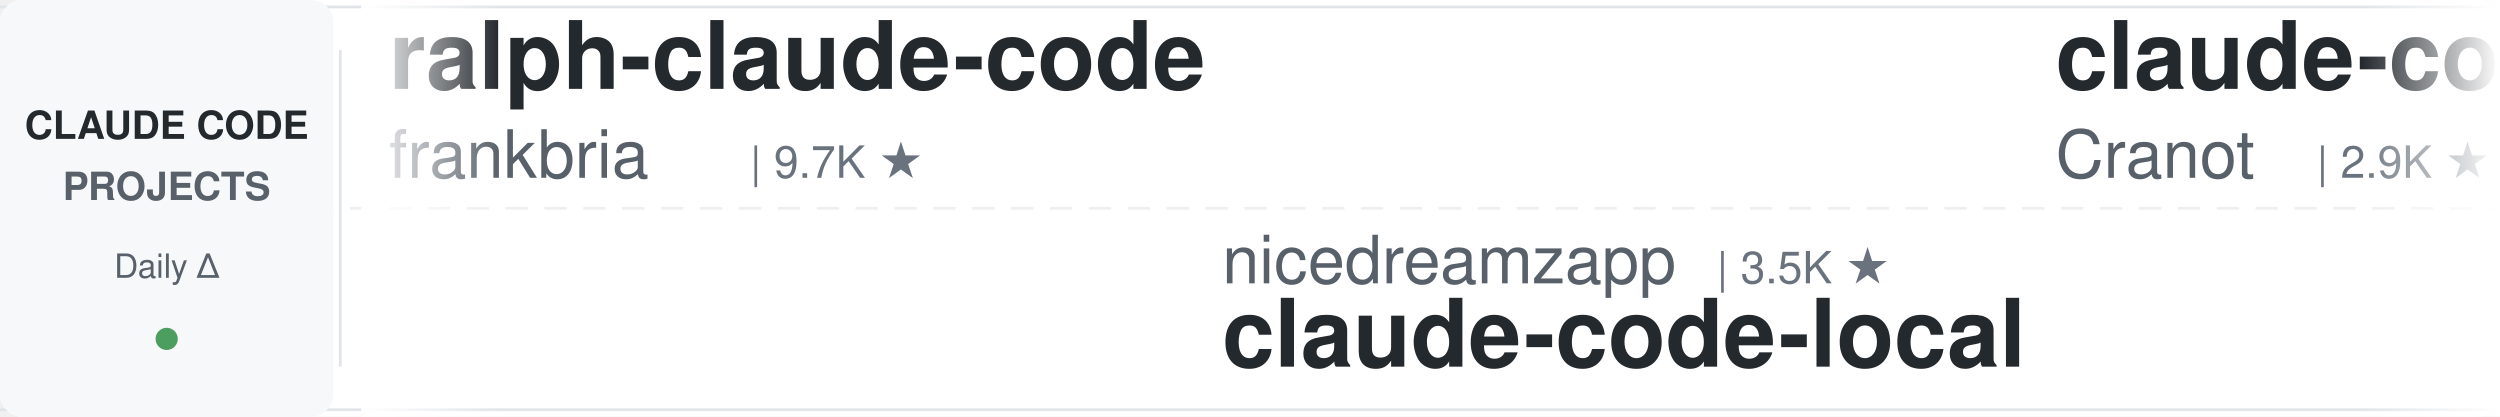
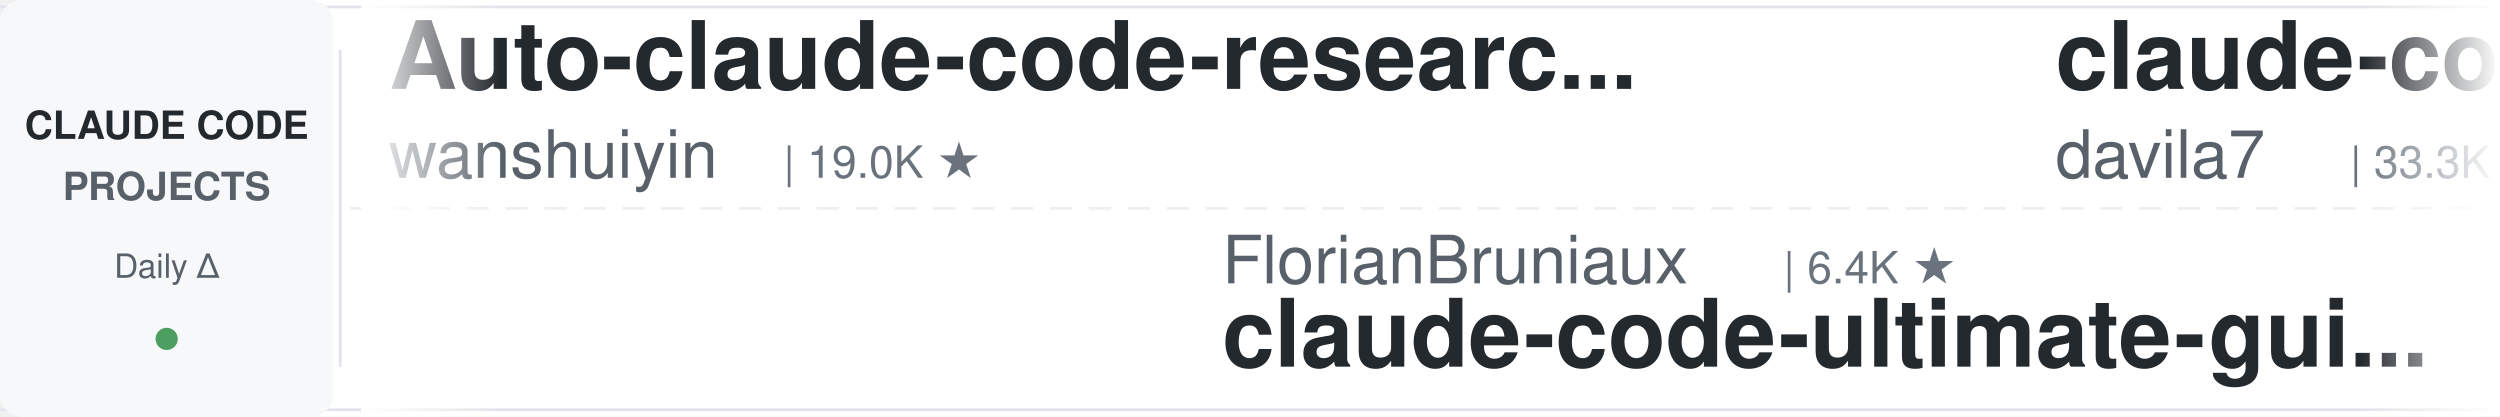
<svg xmlns="http://www.w3.org/2000/svg" width="900" height="150">
  <defs>
    <linearGradient id="leftFade" x1="0%" y1="0%" x2="100%" y2="0%">
      <stop offset="0%" style="stop-color:#ffffff;stop-opacity:1" />
      <stop offset="100%" style="stop-color:#ffffff;stop-opacity:0" />
    </linearGradient>
    <linearGradient id="rightFade" x1="0%" y1="0%" x2="100%" y2="0%">
      <stop offset="0%" style="stop-color:#ffffff;stop-opacity:0" />
      <stop offset="100%" style="stop-color:#ffffff;stop-opacity:1" />
    </linearGradient>
  </defs>
  <rect width="900" height="150" fill="#ffffff" rx="8" />
  <rect x="0" y="2" width="900" height="1" fill="#e1e4e8" />
  <rect x="0" y="147" width="900" height="1" fill="#e1e4e8" />
  <line x1="0" y1="75" x2="900" y2="75" stroke="#e1e4e8" stroke-width="1" stroke-dasharray="8 6" opacity="0.6" />
  <rect x="0" y="0" width="120" height="150" fill="#f6f8fa" rx="8" />
  <text x="60" y="50" font-family="-apple-system, BlinkMacSystemFont, 'Segoe UI', Helvetica, Arial, sans-serif" font-size="14" font-weight="600" fill="#24292e" text-anchor="middle">CLAUDE CODE</text>
  <text x="60" y="72" font-family="-apple-system, BlinkMacSystemFont, 'Segoe UI', Helvetica, Arial, sans-serif" font-size="14" font-weight="600" fill="#586069" text-anchor="middle">PROJECTS</text>
  <text x="60" y="100" font-family="-apple-system, BlinkMacSystemFont, 'Segoe UI', Helvetica, Arial, sans-serif" font-size="12" font-weight="500" fill="#586069" text-anchor="middle">Daily Δ</text>
  <circle cx="60" cy="122" r="4" fill="#22863a" opacity="0.8" />
  <rect x="122" y="18" width="1" height="114" fill="#e1e4e8" />
  <clipPath id="tickerClip">
    <rect x="130" y="0" width="770" height="150" />
  </clipPath>
  <g clip-path="url(#tickerClip)">
    <g id="tickerItems">
      <animateTransform attributeName="transform" attributeType="XML" type="translate" from="0 0" to="-3000 0" dur="54s" repeatCount="indefinite" />
      <g transform="translate(0, 0)">
-         <text x="140" y="32" font-family="-apple-system, BlinkMacSystemFont, 'Segoe UI', Helvetica, Arial, sans-serif" font-size="34" font-weight="600" fill="#24292e">ralph-claude-code</text>
-         <text x="140" y="64" font-family="-apple-system, BlinkMacSystemFont, 'Segoe UI', Helvetica, Arial, sans-serif" font-size="24" font-weight="400" fill="#586069">frankbria</text>
-         <text x="270" y="64" font-family="-apple-system, BlinkMacSystemFont, 'Segoe UI', Helvetica, Arial, sans-serif" font-size="16" font-weight="500" fill="#6a737d">| 9.7K ★</text>
+         <text x="140" y="32" font-family="-apple-system, BlinkMacSystemFont, 'Segoe UI', Helvetica, Arial, sans-serif" font-size="34" font-weight="600" fill="#24292e">Auto-claude-code-researc...</text>
+         <text x="140" y="64" font-family="-apple-system, BlinkMacSystemFont, 'Segoe UI', Helvetica, Arial, sans-serif" font-size="24" font-weight="400" fill="#586069">wanshuiyin</text>
+         <text x="282" y="64" font-family="-apple-system, BlinkMacSystemFont, 'Segoe UI', Helvetica, Arial, sans-serif" font-size="16" font-weight="500" fill="#6a737d">| 19.0K ★</text>
      </g>
      <g transform="translate(300, 0)">
-         <text x="140" y="102" font-family="-apple-system, BlinkMacSystemFont, 'Segoe UI', Helvetica, Arial, sans-serif" font-size="24" font-weight="400" fill="#586069">nicedreamzapp</text>
-         <text x="318" y="102" font-family="-apple-system, BlinkMacSystemFont, 'Segoe UI', Helvetica, Arial, sans-serif" font-size="16" font-weight="500" fill="#6a737d">| 3.5K ★</text>
-         <text x="140" y="132" font-family="-apple-system, BlinkMacSystemFont, 'Segoe UI', Helvetica, Arial, sans-serif" font-size="34" font-weight="600" fill="#24292e">claude-code-local</text>
+         <text x="140" y="102" font-family="-apple-system, BlinkMacSystemFont, 'Segoe UI', Helvetica, Arial, sans-serif" font-size="24" font-weight="400" fill="#586069">FlorianBruniaux</text>
+         <text x="342" y="102" font-family="-apple-system, BlinkMacSystemFont, 'Segoe UI', Helvetica, Arial, sans-serif" font-size="16" font-weight="500" fill="#6a737d">| 6.4K ★</text>
+         <text x="140" y="132" font-family="-apple-system, BlinkMacSystemFont, 'Segoe UI', Helvetica, Arial, sans-serif" font-size="34" font-weight="600" fill="#24292e">claude-code-ultimate-gui...</text>
      </g>
      <g transform="translate(600, 0)">
-         <text x="140" y="32" font-family="-apple-system, BlinkMacSystemFont, 'Segoe UI', Helvetica, Arial, sans-serif" font-size="34" font-weight="600" fill="#24292e">claude-code-guide</text>
-         <text x="140" y="64" font-family="-apple-system, BlinkMacSystemFont, 'Segoe UI', Helvetica, Arial, sans-serif" font-size="24" font-weight="400" fill="#586069">Cranot</text>
-         <text x="234" y="64" font-family="-apple-system, BlinkMacSystemFont, 'Segoe UI', Helvetica, Arial, sans-serif" font-size="16" font-weight="500" fill="#6a737d">| 2.9K ★</text>
+         <text x="140" y="32" font-family="-apple-system, BlinkMacSystemFont, 'Segoe UI', Helvetica, Arial, sans-serif" font-size="34" font-weight="600" fill="#24292e">claude-code-templates</text>
+         <text x="140" y="64" font-family="-apple-system, BlinkMacSystemFont, 'Segoe UI', Helvetica, Arial, sans-serif" font-size="24" font-weight="400" fill="#586069">davila7</text>
+         <text x="246" y="64" font-family="-apple-system, BlinkMacSystemFont, 'Segoe UI', Helvetica, Arial, sans-serif" font-size="16" font-weight="500" fill="#6a737d">| 33.3K ★</text>
      </g>
      <g transform="translate(900, 0)">
-         <text x="140" y="102" font-family="-apple-system, BlinkMacSystemFont, 'Segoe UI', Helvetica, Arial, sans-serif" font-size="24" font-weight="400" fill="#586069">WorldFlowAI</text>
-         <text x="294" y="102" font-family="-apple-system, BlinkMacSystemFont, 'Segoe UI', Helvetica, Arial, sans-serif" font-size="16" font-weight="500" fill="#6a737d">| 6.1K ★</text>
-         <text x="140" y="132" font-family="-apple-system, BlinkMacSystemFont, 'Segoe UI', Helvetica, Arial, sans-serif" font-size="34" font-weight="600" fill="#24292e">everything-claude-code</text>
+         <text x="140" y="102" font-family="-apple-system, BlinkMacSystemFont, 'Segoe UI', Helvetica, Arial, sans-serif" font-size="24" font-weight="400" fill="#586069">Cranot</text>
+         <text x="234" y="102" font-family="-apple-system, BlinkMacSystemFont, 'Segoe UI', Helvetica, Arial, sans-serif" font-size="16" font-weight="500" fill="#6a737d">| 2.9K ★</text>
+         <text x="140" y="132" font-family="-apple-system, BlinkMacSystemFont, 'Segoe UI', Helvetica, Arial, sans-serif" font-size="34" font-weight="600" fill="#24292e">claude-code-guide</text>
      </g>
      <g transform="translate(1200, 0)">
-         <text x="140" y="32" font-family="-apple-system, BlinkMacSystemFont, 'Segoe UI', Helvetica, Arial, sans-serif" font-size="34" font-weight="600" fill="#24292e">claude-code-showcase</text>
-         <text x="140" y="64" font-family="-apple-system, BlinkMacSystemFont, 'Segoe UI', Helvetica, Arial, sans-serif" font-size="24" font-weight="400" fill="#586069">ChrisWiles</text>
-         <text x="282" y="64" font-family="-apple-system, BlinkMacSystemFont, 'Segoe UI', Helvetica, Arial, sans-serif" font-size="16" font-weight="500" fill="#6a737d">| 6.1K ★</text>
+         <text x="140" y="32" font-family="-apple-system, BlinkMacSystemFont, 'Segoe UI', Helvetica, Arial, sans-serif" font-size="34" font-weight="600" fill="#24292e">claude-code-workflows</text>
+         <text x="140" y="64" font-family="-apple-system, BlinkMacSystemFont, 'Segoe UI', Helvetica, Arial, sans-serif" font-size="24" font-weight="400" fill="#586069">OneRedOak</text>
+         <text x="270" y="64" font-family="-apple-system, BlinkMacSystemFont, 'Segoe UI', Helvetica, Arial, sans-serif" font-size="16" font-weight="500" fill="#6a737d">| 3.9K ★</text>
      </g>
      <g transform="translate(1500, 0)">
-         <text x="140" y="102" font-family="-apple-system, BlinkMacSystemFont, 'Segoe UI', Helvetica, Arial, sans-serif" font-size="24" font-weight="400" fill="#586069">lorryjovens-hub</text>
-         <text x="342" y="102" font-family="-apple-system, BlinkMacSystemFont, 'Segoe UI', Helvetica, Arial, sans-serif" font-size="16" font-weight="500" fill="#6a737d">| 1.7K ★</text>
-         <text x="140" y="132" font-family="-apple-system, BlinkMacSystemFont, 'Segoe UI', Helvetica, Arial, sans-serif" font-size="34" font-weight="600" fill="#24292e">claude-code-rust</text>
+         <text x="140" y="102" font-family="-apple-system, BlinkMacSystemFont, 'Segoe UI', Helvetica, Arial, sans-serif" font-size="24" font-weight="400" fill="#586069">https-deeplearning-ai</text>
+         <text x="414" y="102" font-family="-apple-system, BlinkMacSystemFont, 'Segoe UI', Helvetica, Arial, sans-serif" font-size="16" font-weight="500" fill="#6a737d">| 563 ★</text>
+         <text x="140" y="132" font-family="-apple-system, BlinkMacSystemFont, 'Segoe UI', Helvetica, Arial, sans-serif" font-size="34" font-weight="600" fill="#24292e">sc-claude-code-files</text>
      </g>
      <g transform="translate(1800, 0)">
-         <text x="140" y="32" font-family="-apple-system, BlinkMacSystemFont, 'Segoe UI', Helvetica, Arial, sans-serif" font-size="34" font-weight="600" fill="#24292e">claude-code-source-build</text>
-         <text x="140" y="64" font-family="-apple-system, BlinkMacSystemFont, 'Segoe UI', Helvetica, Arial, sans-serif" font-size="24" font-weight="400" fill="#586069">andrew-kramer-inno</text>
-         <text x="378" y="64" font-family="-apple-system, BlinkMacSystemFont, 'Segoe UI', Helvetica, Arial, sans-serif" font-size="16" font-weight="500" fill="#6a737d">| 597 ★</text>
+         <text x="140" y="32" font-family="-apple-system, BlinkMacSystemFont, 'Segoe UI', Helvetica, Arial, sans-serif" font-size="34" font-weight="600" fill="#24292e">Claude-Code-Quest</text>
+         <text x="140" y="64" font-family="-apple-system, BlinkMacSystemFont, 'Segoe UI', Helvetica, Arial, sans-serif" font-size="24" font-weight="400" fill="#586069">wesammustafa</text>
+         <text x="306" y="64" font-family="-apple-system, BlinkMacSystemFont, 'Segoe UI', Helvetica, Arial, sans-serif" font-size="16" font-weight="500" fill="#6a737d">| 3.7K ★</text>
      </g>
      <g transform="translate(2100, 0)">
-         <text x="140" y="102" font-family="-apple-system, BlinkMacSystemFont, 'Segoe UI', Helvetica, Arial, sans-serif" font-size="24" font-weight="400" fill="#586069">ding113</text>
-         <text x="246" y="102" font-family="-apple-system, BlinkMacSystemFont, 'Segoe UI', Helvetica, Arial, sans-serif" font-size="16" font-weight="500" fill="#6a737d">| 3.4K ★</text>
-         <text x="140" y="132" font-family="-apple-system, BlinkMacSystemFont, 'Segoe UI', Helvetica, Arial, sans-serif" font-size="34" font-weight="600" fill="#24292e">claude-code-hub</text>
+         <text x="140" y="102" font-family="-apple-system, BlinkMacSystemFont, 'Segoe UI', Helvetica, Arial, sans-serif" font-size="24" font-weight="400" fill="#586069">disler</text>
+         <text x="234" y="102" font-family="-apple-system, BlinkMacSystemFont, 'Segoe UI', Helvetica, Arial, sans-serif" font-size="16" font-weight="500" fill="#6a737d">| 1.7K ★</text>
+         <text x="140" y="132" font-family="-apple-system, BlinkMacSystemFont, 'Segoe UI', Helvetica, Arial, sans-serif" font-size="34" font-weight="600" fill="#24292e">pi-vs-claude-code</text>
      </g>
      <g transform="translate(2400, 0)">
-         <text x="140" y="32" font-family="-apple-system, BlinkMacSystemFont, 'Segoe UI', Helvetica, Arial, sans-serif" font-size="34" font-weight="600" fill="#24292e">claude-code-system-promp...</text>
-         <text x="140" y="64" font-family="-apple-system, BlinkMacSystemFont, 'Segoe UI', Helvetica, Arial, sans-serif" font-size="24" font-weight="400" fill="#586069">Piebald-AI</text>
-         <text x="282" y="64" font-family="-apple-system, BlinkMacSystemFont, 'Segoe UI', Helvetica, Arial, sans-serif" font-size="16" font-weight="500" fill="#6a737d">| 13.1K ★</text>
+         <text x="140" y="32" font-family="-apple-system, BlinkMacSystemFont, 'Segoe UI', Helvetica, Arial, sans-serif" font-size="34" font-weight="600" fill="#24292e">arcads-claude-code-mrpai...</text>
+         <text x="140" y="64" font-family="-apple-system, BlinkMacSystemFont, 'Segoe UI', Helvetica, Arial, sans-serif" font-size="24" font-weight="400" fill="#586069">mrpaidsocial</text>
+         <text x="306" y="64" font-family="-apple-system, BlinkMacSystemFont, 'Segoe UI', Helvetica, Arial, sans-serif" font-size="16" font-weight="500" fill="#6a737d">| 1.7K ★</text>
      </g>
      <g transform="translate(2700, 0)">
-         <text x="140" y="102" font-family="-apple-system, BlinkMacSystemFont, 'Segoe UI', Helvetica, Arial, sans-serif" font-size="24" font-weight="400" fill="#586069">AprilNEA</text>
-         <text x="258" y="102" font-family="-apple-system, BlinkMacSystemFont, 'Segoe UI', Helvetica, Arial, sans-serif" font-size="16" font-weight="500" fill="#6a737d">| 392 ★</text>
-         <text x="140" y="132" font-family="-apple-system, BlinkMacSystemFont, 'Segoe UI', Helvetica, Arial, sans-serif" font-size="34" font-weight="600" fill="#24292e">claude-code-source</text>
+         <text x="140" y="102" font-family="-apple-system, BlinkMacSystemFont, 'Segoe UI', Helvetica, Arial, sans-serif" font-size="24" font-weight="400" fill="#586069">shareAI-lab</text>
+         <text x="294" y="102" font-family="-apple-system, BlinkMacSystemFont, 'Segoe UI', Helvetica, Arial, sans-serif" font-size="16" font-weight="500" fill="#6a737d">| 80.2K ★</text>
+         <text x="140" y="132" font-family="-apple-system, BlinkMacSystemFont, 'Segoe UI', Helvetica, Arial, sans-serif" font-size="34" font-weight="600" fill="#24292e">learn-claude-code</text>
      </g>
      <g transform="translate(3000, 0)">
-         <text x="140" y="32" font-family="-apple-system, BlinkMacSystemFont, 'Segoe UI', Helvetica, Arial, sans-serif" font-size="34" font-weight="600" fill="#24292e">ralph-claude-code</text>
-         <text x="140" y="64" font-family="-apple-system, BlinkMacSystemFont, 'Segoe UI', Helvetica, Arial, sans-serif" font-size="24" font-weight="400" fill="#586069">frankbria</text>
-         <text x="270" y="64" font-family="-apple-system, BlinkMacSystemFont, 'Segoe UI', Helvetica, Arial, sans-serif" font-size="16" font-weight="500" fill="#6a737d">| 9.7K ★</text>
+         <text x="140" y="32" font-family="-apple-system, BlinkMacSystemFont, 'Segoe UI', Helvetica, Arial, sans-serif" font-size="34" font-weight="600" fill="#24292e">Auto-claude-code-researc...</text>
+         <text x="140" y="64" font-family="-apple-system, BlinkMacSystemFont, 'Segoe UI', Helvetica, Arial, sans-serif" font-size="24" font-weight="400" fill="#586069">wanshuiyin</text>
+         <text x="282" y="64" font-family="-apple-system, BlinkMacSystemFont, 'Segoe UI', Helvetica, Arial, sans-serif" font-size="16" font-weight="500" fill="#6a737d">| 19.0K ★</text>
      </g>
      <g transform="translate(3300, 0)">
-         <text x="140" y="102" font-family="-apple-system, BlinkMacSystemFont, 'Segoe UI', Helvetica, Arial, sans-serif" font-size="24" font-weight="400" fill="#586069">nicedreamzapp</text>
-         <text x="318" y="102" font-family="-apple-system, BlinkMacSystemFont, 'Segoe UI', Helvetica, Arial, sans-serif" font-size="16" font-weight="500" fill="#6a737d">| 3.5K ★</text>
-         <text x="140" y="132" font-family="-apple-system, BlinkMacSystemFont, 'Segoe UI', Helvetica, Arial, sans-serif" font-size="34" font-weight="600" fill="#24292e">claude-code-local</text>
+         <text x="140" y="102" font-family="-apple-system, BlinkMacSystemFont, 'Segoe UI', Helvetica, Arial, sans-serif" font-size="24" font-weight="400" fill="#586069">FlorianBruniaux</text>
+         <text x="342" y="102" font-family="-apple-system, BlinkMacSystemFont, 'Segoe UI', Helvetica, Arial, sans-serif" font-size="16" font-weight="500" fill="#6a737d">| 6.4K ★</text>
+         <text x="140" y="132" font-family="-apple-system, BlinkMacSystemFont, 'Segoe UI', Helvetica, Arial, sans-serif" font-size="34" font-weight="600" fill="#24292e">claude-code-ultimate-gui...</text>
      </g>
      <g transform="translate(3600, 0)">
-         <text x="140" y="32" font-family="-apple-system, BlinkMacSystemFont, 'Segoe UI', Helvetica, Arial, sans-serif" font-size="34" font-weight="600" fill="#24292e">claude-code-guide</text>
-         <text x="140" y="64" font-family="-apple-system, BlinkMacSystemFont, 'Segoe UI', Helvetica, Arial, sans-serif" font-size="24" font-weight="400" fill="#586069">Cranot</text>
-         <text x="234" y="64" font-family="-apple-system, BlinkMacSystemFont, 'Segoe UI', Helvetica, Arial, sans-serif" font-size="16" font-weight="500" fill="#6a737d">| 2.9K ★</text>
+         <text x="140" y="32" font-family="-apple-system, BlinkMacSystemFont, 'Segoe UI', Helvetica, Arial, sans-serif" font-size="34" font-weight="600" fill="#24292e">claude-code-templates</text>
+         <text x="140" y="64" font-family="-apple-system, BlinkMacSystemFont, 'Segoe UI', Helvetica, Arial, sans-serif" font-size="24" font-weight="400" fill="#586069">davila7</text>
+         <text x="246" y="64" font-family="-apple-system, BlinkMacSystemFont, 'Segoe UI', Helvetica, Arial, sans-serif" font-size="16" font-weight="500" fill="#6a737d">| 33.3K ★</text>
      </g>
      <g transform="translate(3900, 0)">
-         <text x="140" y="102" font-family="-apple-system, BlinkMacSystemFont, 'Segoe UI', Helvetica, Arial, sans-serif" font-size="24" font-weight="400" fill="#586069">WorldFlowAI</text>
-         <text x="294" y="102" font-family="-apple-system, BlinkMacSystemFont, 'Segoe UI', Helvetica, Arial, sans-serif" font-size="16" font-weight="500" fill="#6a737d">| 6.1K ★</text>
-         <text x="140" y="132" font-family="-apple-system, BlinkMacSystemFont, 'Segoe UI', Helvetica, Arial, sans-serif" font-size="34" font-weight="600" fill="#24292e">everything-claude-code</text>
+         <text x="140" y="102" font-family="-apple-system, BlinkMacSystemFont, 'Segoe UI', Helvetica, Arial, sans-serif" font-size="24" font-weight="400" fill="#586069">Cranot</text>
+         <text x="234" y="102" font-family="-apple-system, BlinkMacSystemFont, 'Segoe UI', Helvetica, Arial, sans-serif" font-size="16" font-weight="500" fill="#6a737d">| 2.9K ★</text>
+         <text x="140" y="132" font-family="-apple-system, BlinkMacSystemFont, 'Segoe UI', Helvetica, Arial, sans-serif" font-size="34" font-weight="600" fill="#24292e">claude-code-guide</text>
      </g>
    </g>
  </g>
  <rect x="130" y="0" width="50" height="150" fill="url(#leftFade)" />
  <rect x="850" y="0" width="50" height="150" fill="url(#rightFade)" />
</svg>
